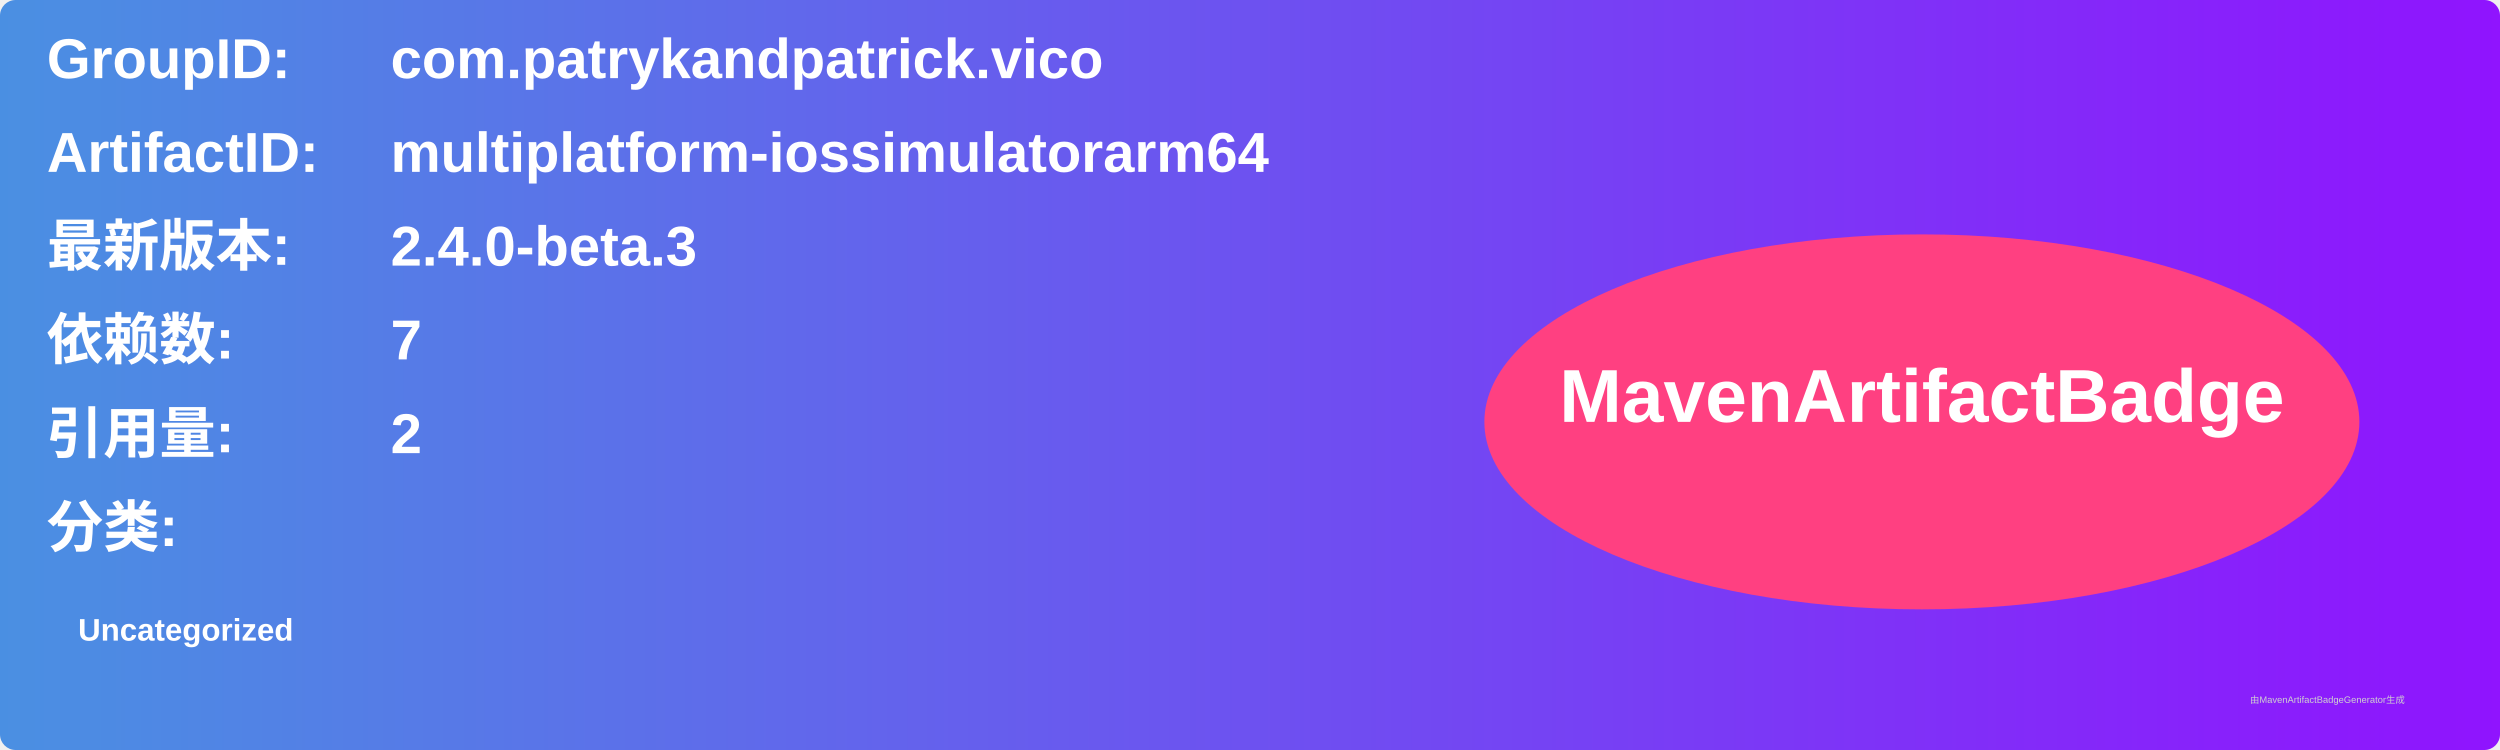
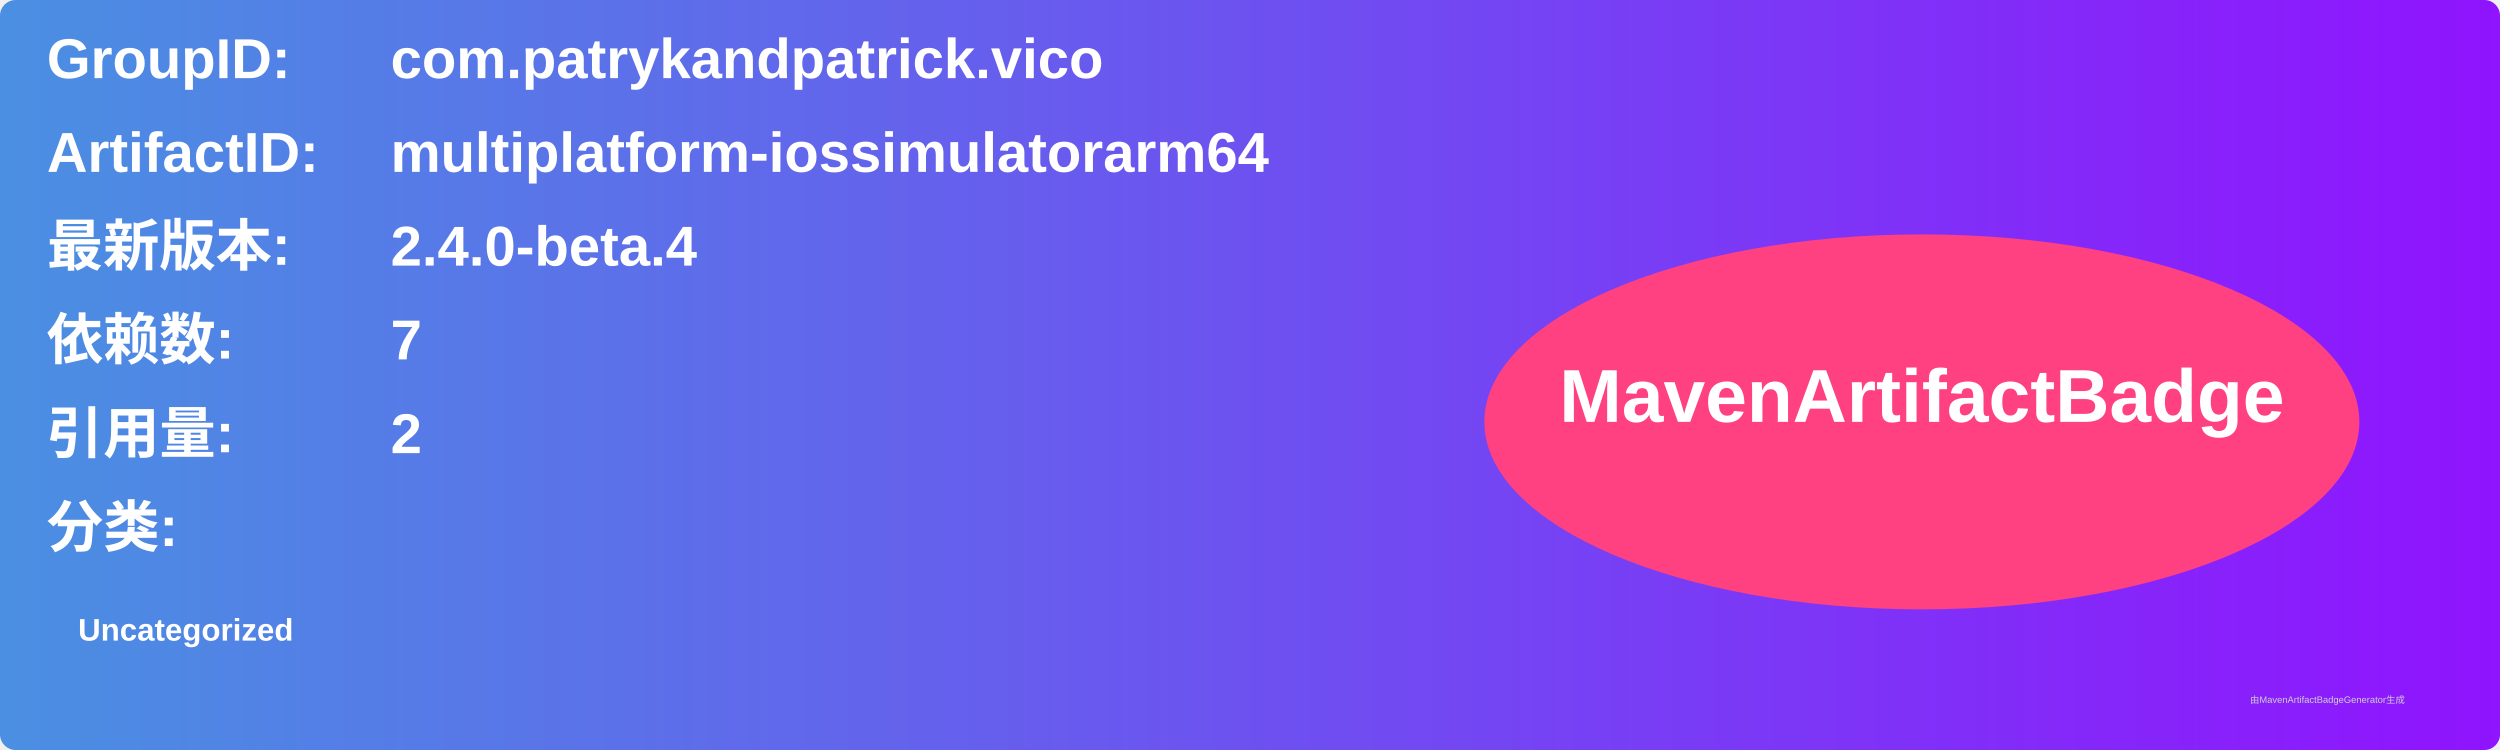
<svg xmlns="http://www.w3.org/2000/svg" width="800" height="240" viewBox="0 0 800 240">
  <linearGradient id="grad" x1="0%" y1="0%" x2="100%" y2="0%">
    <stop offset="0%" stop-color="#4a90e2" />
    <stop offset="100%" stop-color="#9013fe" />
  </linearGradient>
  <rect width="100%" height="100%" rx="5" ry="5" fill="url(#grad)" />
  <g transform="translate(15, 15)">
    <text x="0" y="10" font-family="Arial" font-size="18" fill="white" font-weight="bold" width="260">GroupID:</text>
    <text x="110" y="10" font-family="Arial" font-size="18" fill="white" font-weight="bold" width="460">com.patrykandpatrick.vico</text>
    <text x="0" y="40" font-family="Arial" font-size="18" fill="white" font-weight="bold" width="260">ArtifactID:</text>
    <text x="110" y="40" font-family="Arial" font-size="18" fill="white" font-weight="bold" width="460">multiplatform-iossimulatorarm64</text>
    <text x="0" y="70" font-family="Arial" font-size="18" fill="white" font-weight="bold">最新版本:</text>
    <text x="110" y="70" font-family="Arial" font-size="18" fill="white" font-weight="bold">
-       <tspan font-weight="bold">2.4.0-beta.3</tspan>
+       <tspan font-weight="bold">2.4.0-beta.4</tspan>
    </text>
    <text x="0" y="100" font-family="Arial" font-size="18" fill="white" font-weight="bold">依赖数: </text>
    <text x="110" y="100" font-family="Arial" font-size="18" fill="white">
      <tspan font-weight="bold">7</tspan>
    </text>
    <text x="0" y="130" font-family="Arial" font-size="18" fill="white" font-weight="bold">引用量: </text>
    <text x="110" y="130" font-family="Arial" font-size="18" fill="white">
      <tspan font-weight="bold">2</tspan>
    </text>
    <text x="0" y="160" font-family="Arial" font-size="18" fill="white" font-weight="bold">分类:</text>
    <text x="10" y="190" font-family="Arial" font-size="10" fill="white">
      <tspan font-weight="bold">Uncategorized</tspan>
    </text>
    <ellipse cx="600" cy="120" rx="140" ry="60" fill="#ff4081" />
    <text x="600" y="120" text-anchor="middle" font-family="Arial" font-size="24" fill="white" font-weight="bold">MavenArtifactBadge</text>
  </g>
  <text x="720" y="225" font-family="Arial" font-size="3" fill="#d0d0d0">由MavenArtifactBadgeGenerator生成</text>
</svg>
